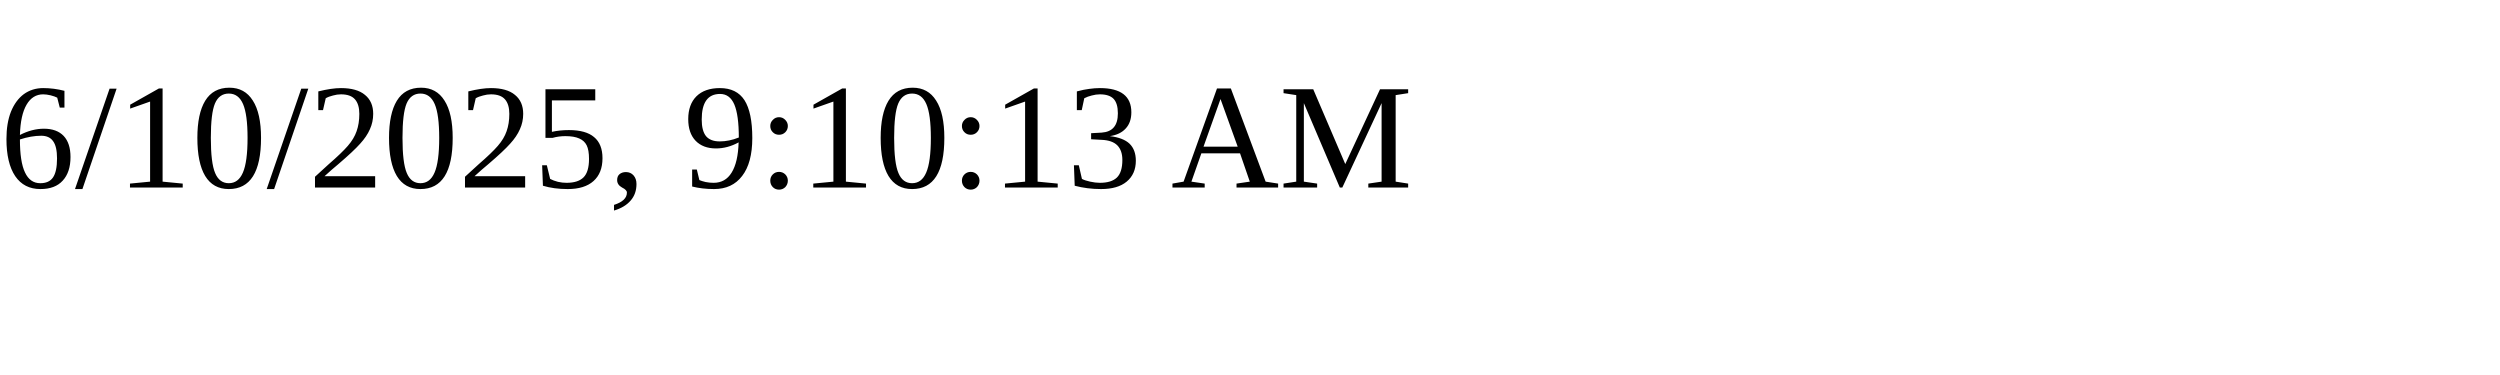
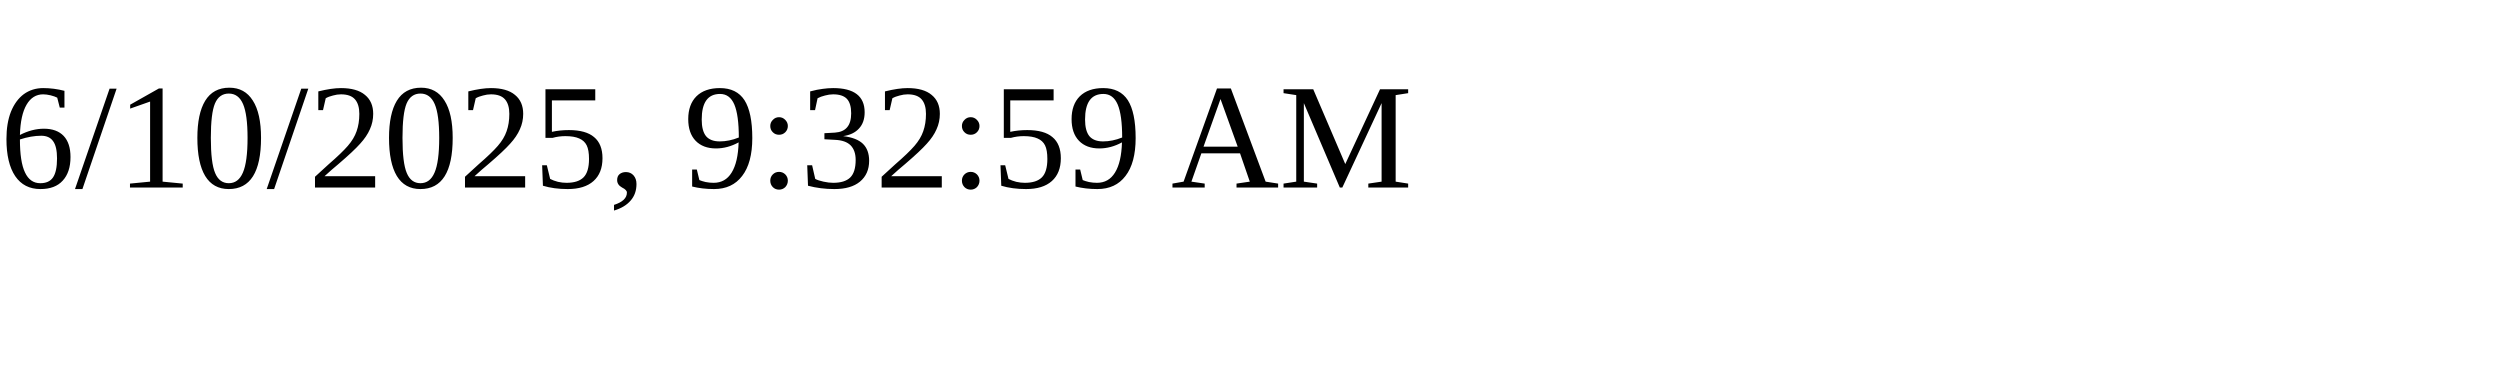
<svg xmlns="http://www.w3.org/2000/svg" height="30" width="200">
-   <text x="0" y="15">6/10/2025, 9:10:13 AM</text>
+   <text x="0" y="15">6/10/2025, 9:32:59 AM</text>
</svg>
